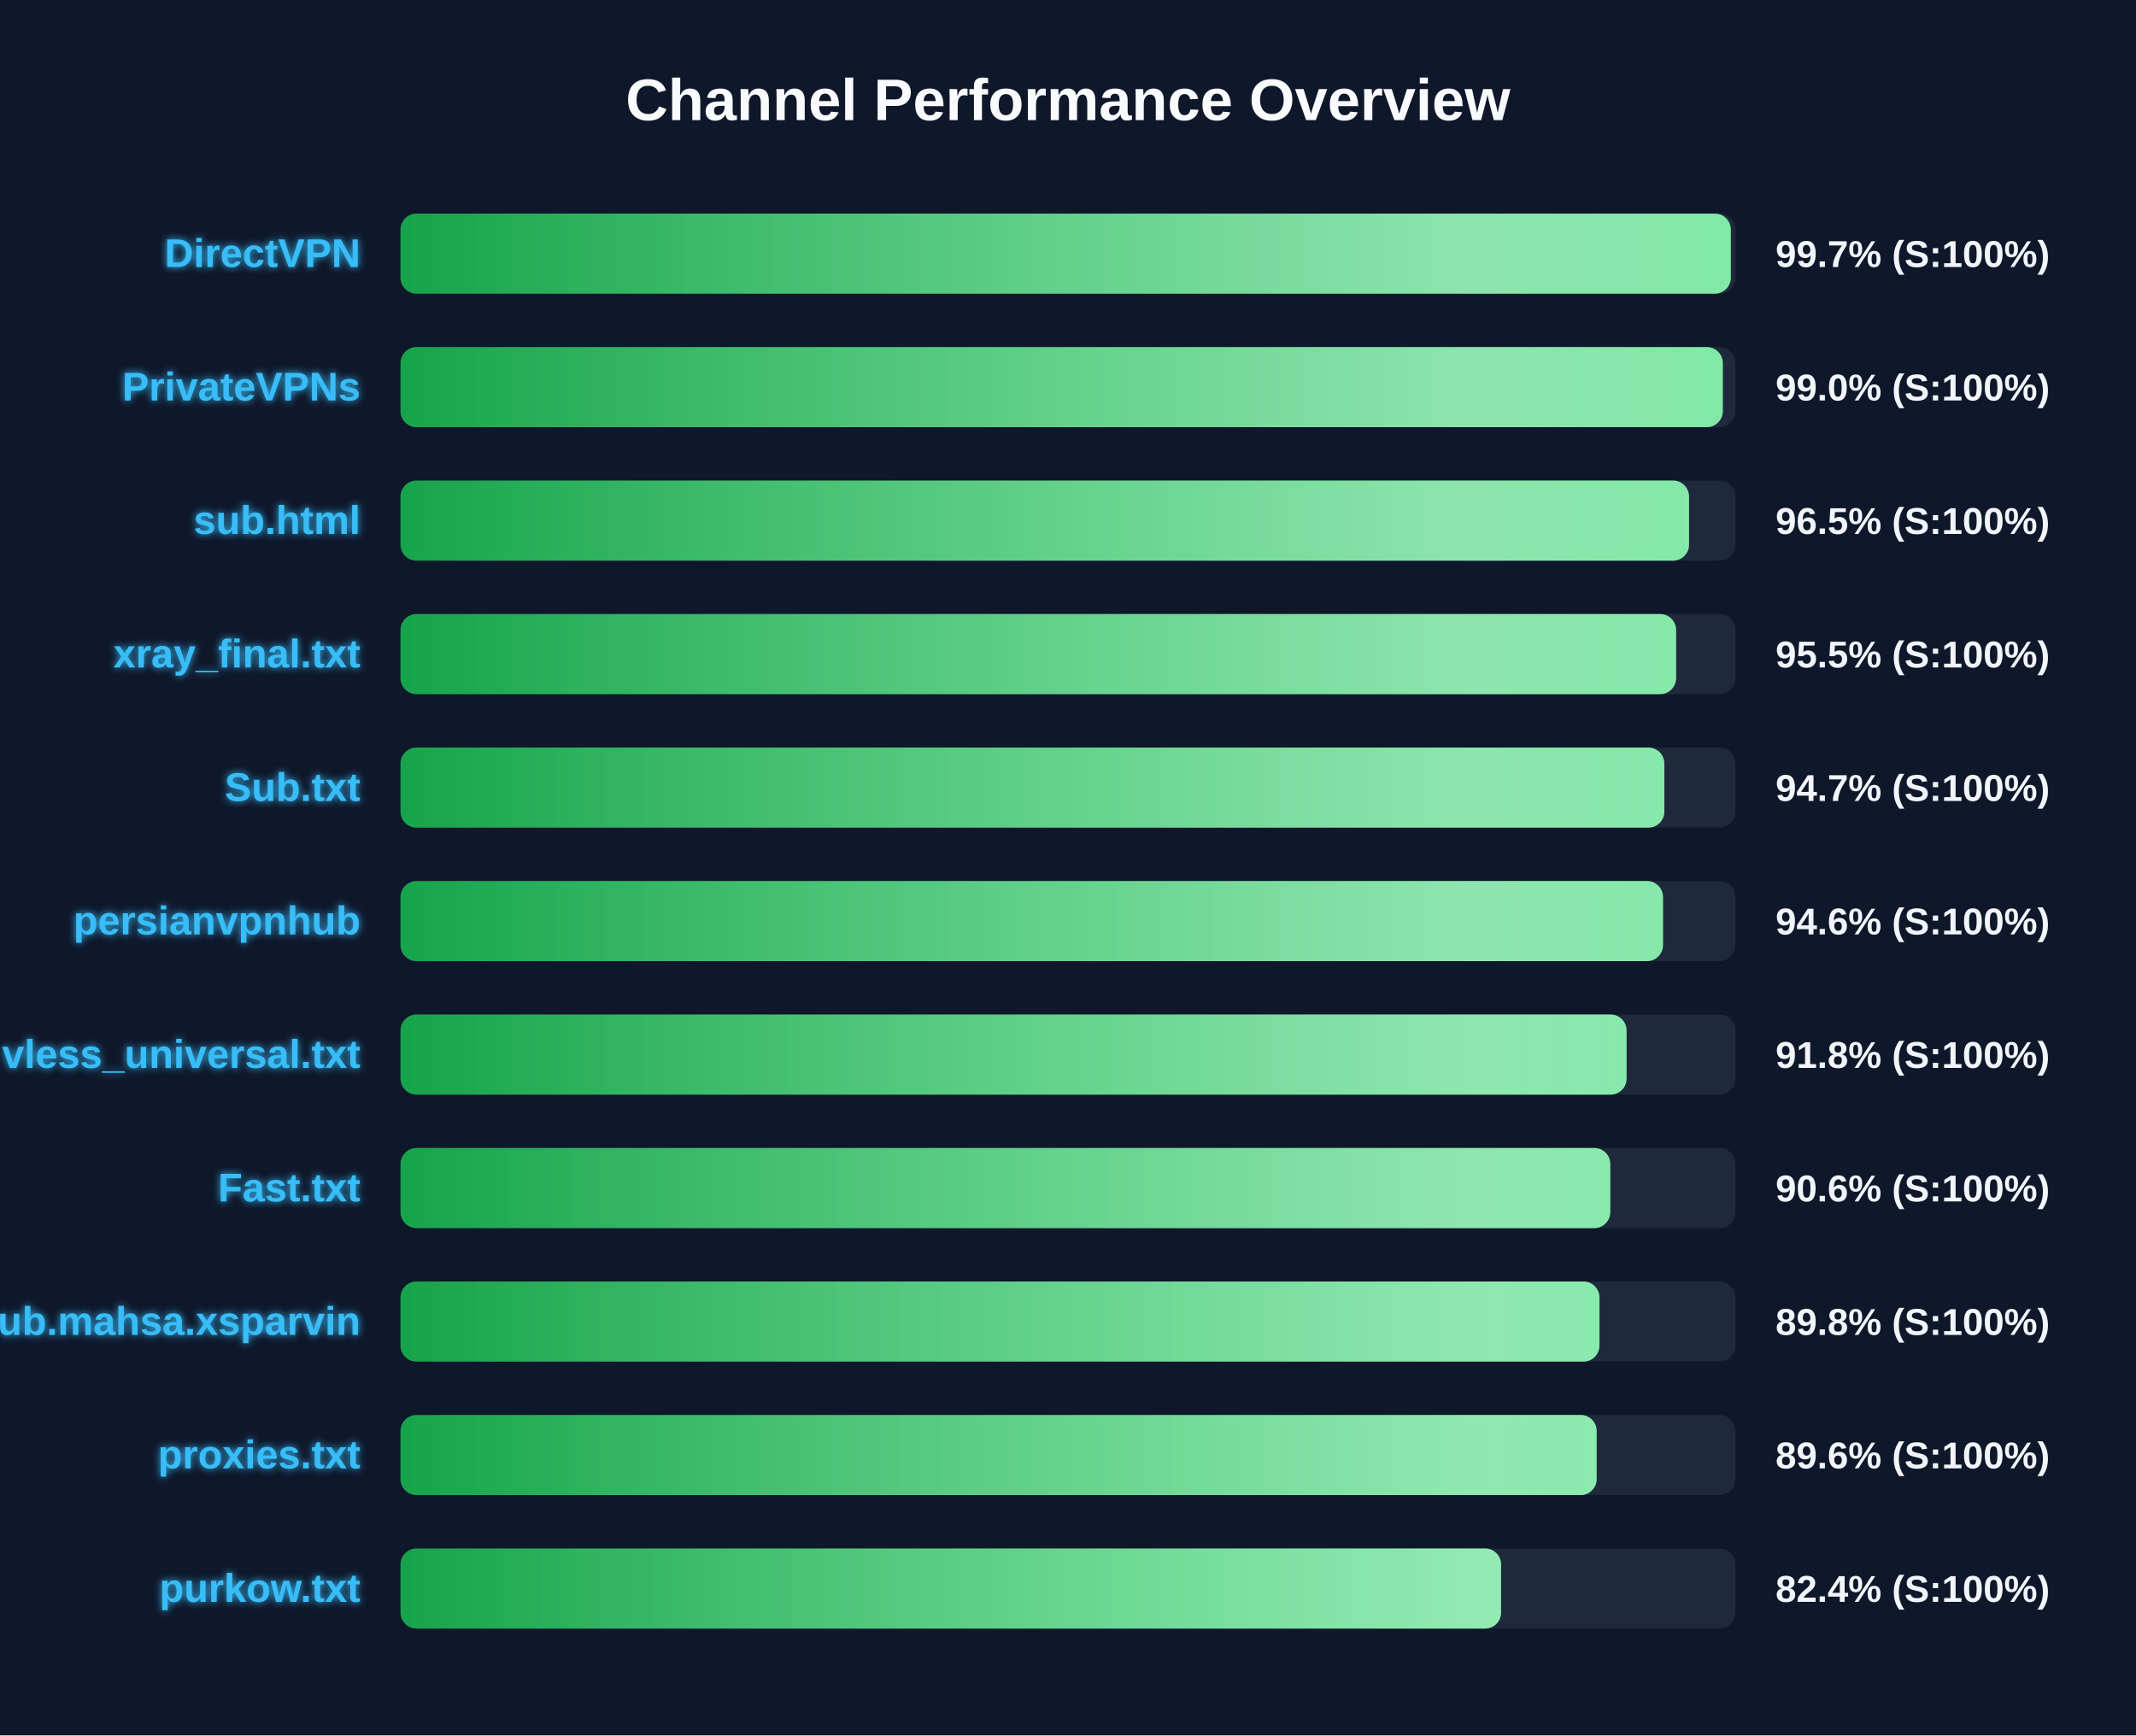
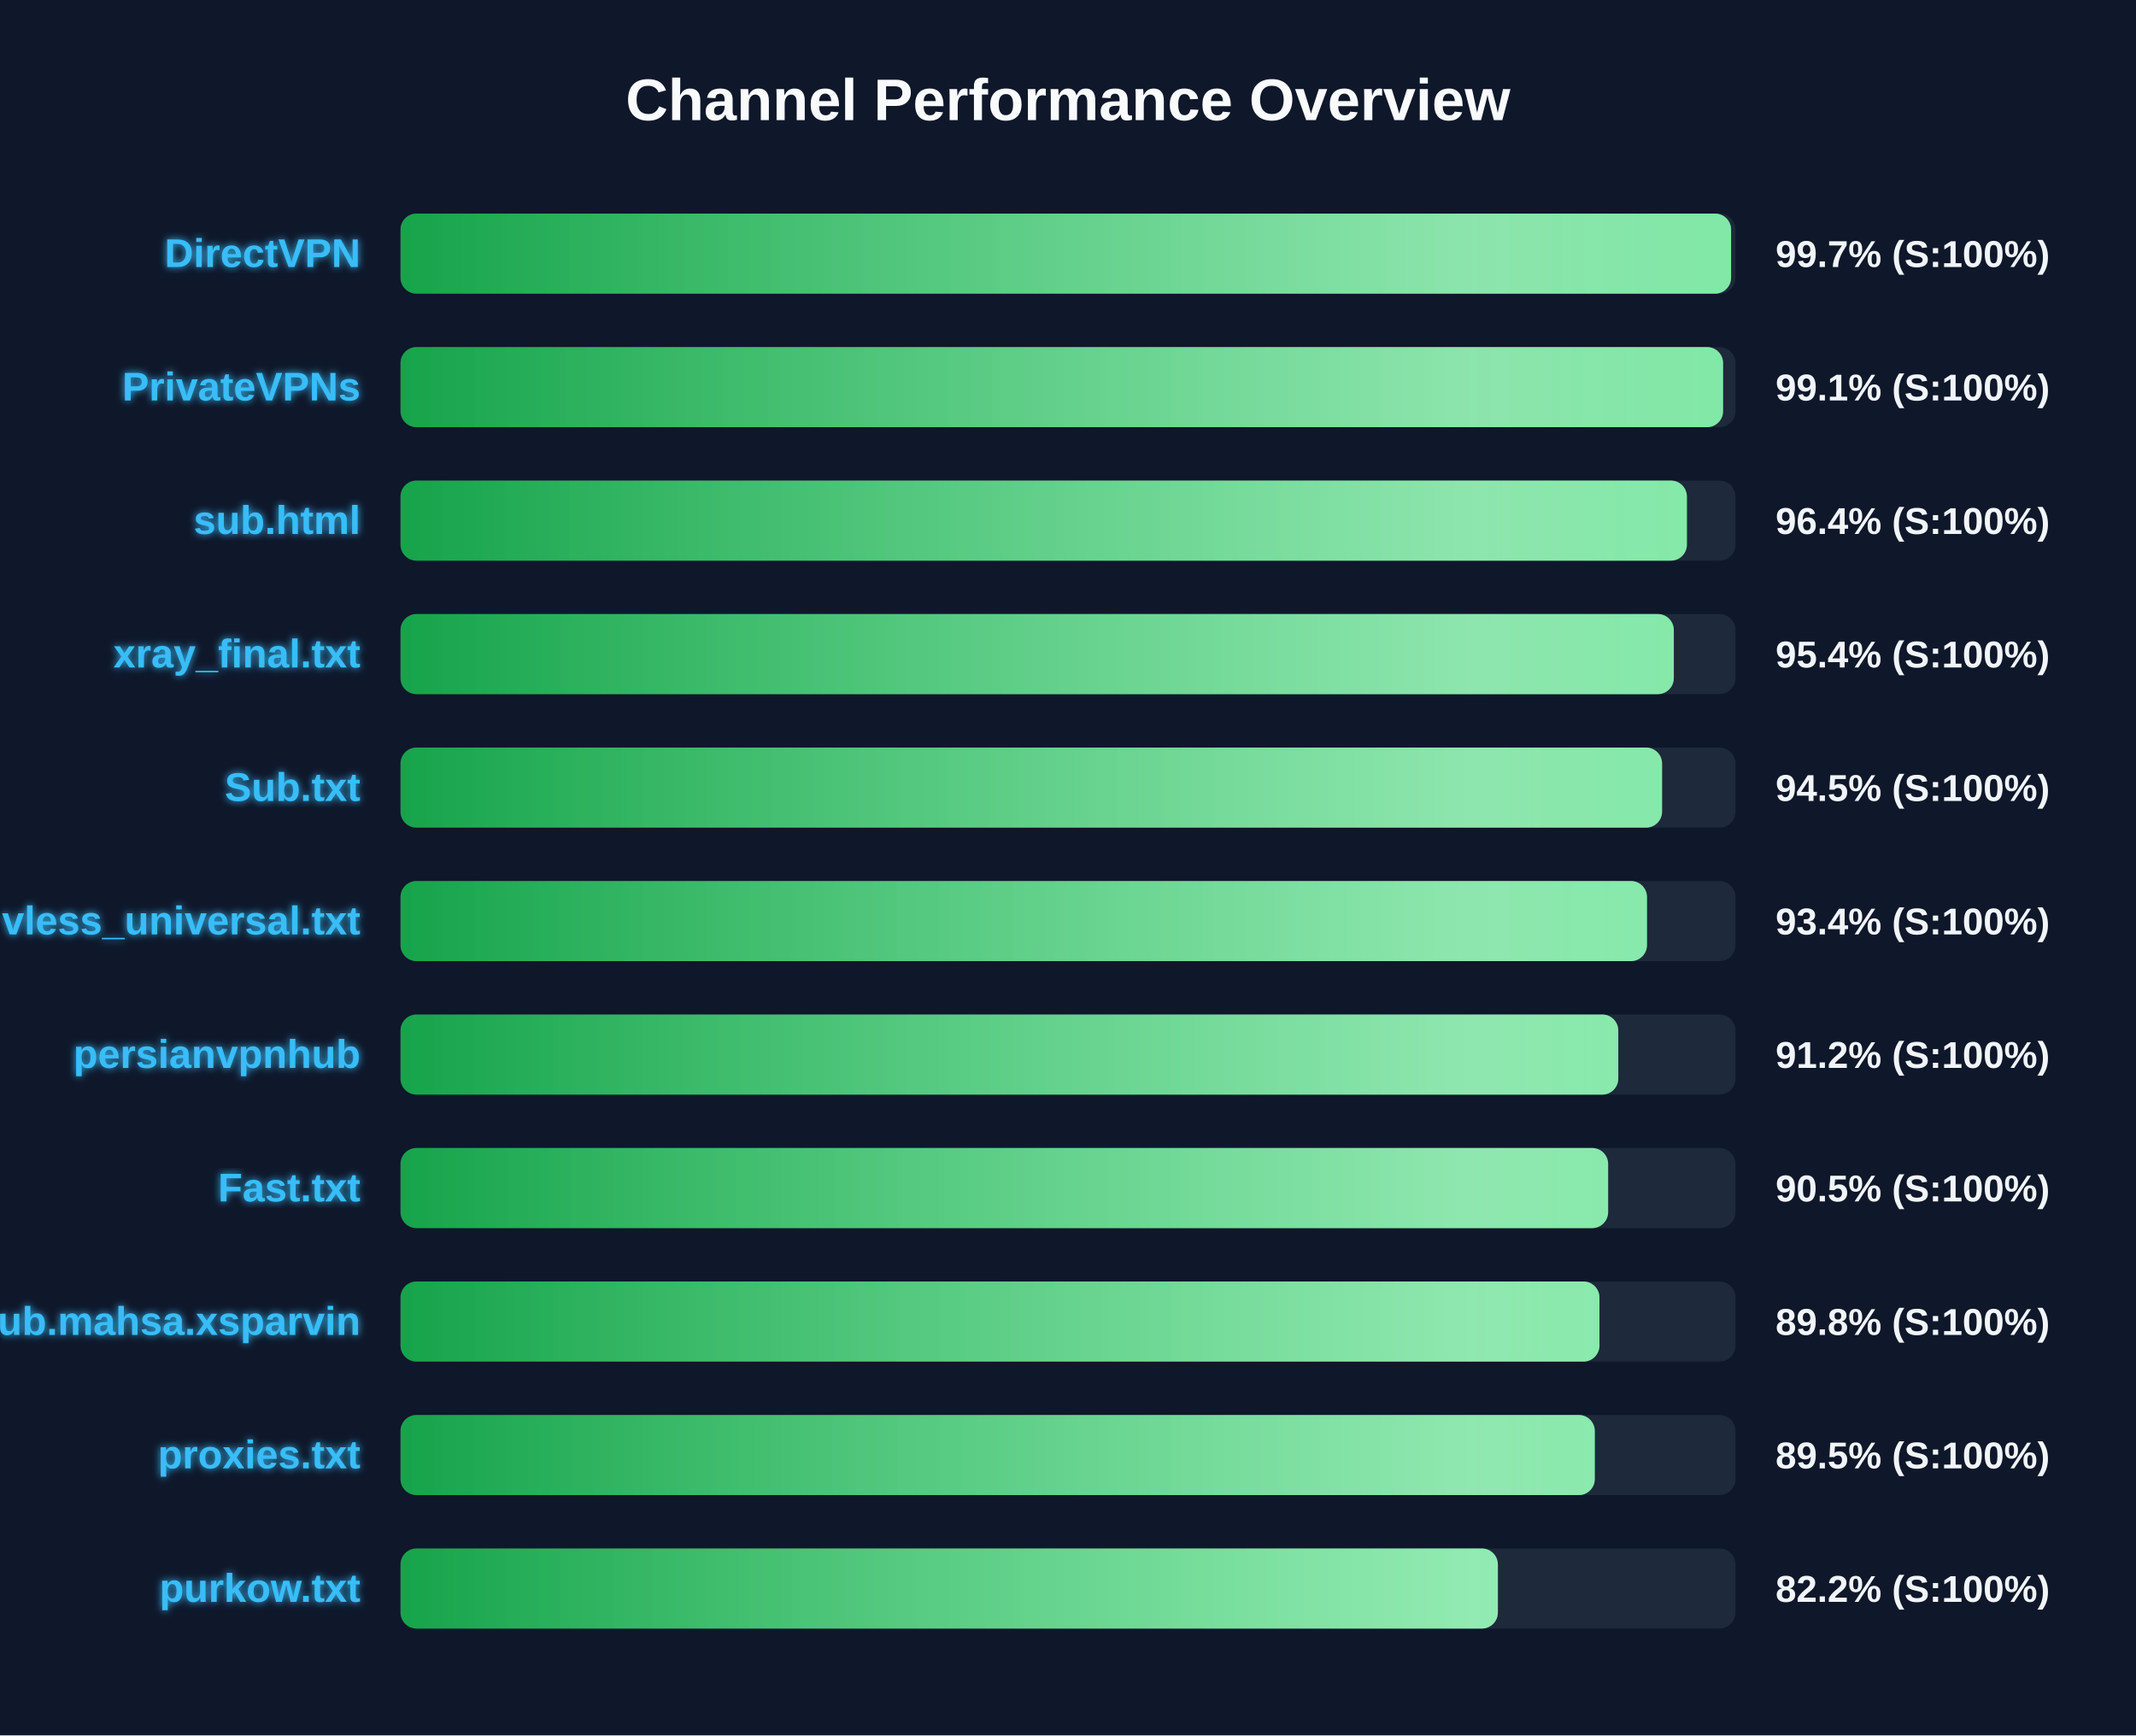
<svg xmlns="http://www.w3.org/2000/svg" width="800" height="650" version="1.1">
  <defs>
    <linearGradient id="grad-green" x1="0%" y1="0%" x2="100%" y2="0%">
      <stop offset="0%" stop-color="#16a34a" />
      <stop offset="100%" stop-color="#4ade80" />
    </linearGradient>
    <linearGradient id="grad-yellow" x1="0%" y1="0%" x2="100%" y2="0%">
      <stop offset="0%" stop-color="#ca8a04" />
      <stop offset="100%" stop-color="#fde047" />
    </linearGradient>
    <linearGradient id="grad-red" x1="0%" y1="0%" x2="100%" y2="0%">
      <stop offset="0%" stop-color="#dc2626" />
      <stop offset="100%" stop-color="#f87171" />
    </linearGradient>
    <linearGradient id="shimmer" x1="0%" y1="0%" x2="100%" y2="0%">
      <stop offset="0%" stop-color="rgba(255,255,255,0)" />
      <stop offset="50%" stop-color="rgba(255,255,255,0.4)" />
      <stop offset="100%" stop-color="rgba(255,255,255,0)" />
    </linearGradient>
    <filter id="glow" x="-20%" y="-20%" width="140%" height="140%">
      <feGaussianBlur stdDeviation="1.5" result="blur" />
      <feComposite in="SourceGraphic" in2="blur" operator="over" />
    </filter>
  </defs>
  <style>
        .bg-rect { fill: #0f172a; }
        .title { font: bold 22px 'Segoe UI', Arial, sans-serif; fill: #f8fafc; }
        .row { font: bold 15px 'Segoe UI', Arial, sans-serif; fill: #38bdf8; filter: url(#glow); }
        .score { font: bold 14px 'Segoe UI', Arial, sans-serif; fill: #f1f5f9; }
        @keyframes shimmer-anim {
            0% { transform: translateX(-100%); }
            100% { transform: translateX(200%); }
        }
        .shimmer-rect {
            animation: shimmer-anim 2.5s infinite linear;
        }
    </style>
  <rect width="100%" height="100%" class="bg-rect" />
  <text x="400" y="45" text-anchor="middle" class="title">Channel Performance Overview</text>
  <rect x="150" y="80" width="500" height="30" fill="#1e293b" rx="6" />
  <clipPath id="clip-0">
-     <rect x="150" y="80" width="498.25" height="30" rx="6" />
+     <rect x="150" y="80" width="498.35" height="30" rx="6" />
  </clipPath>
-   <rect x="150" y="80" width="498.25" height="30" fill="url(#grad-green)" rx="6" />
+   <rect x="150" y="80" width="498.35" height="30" fill="url(#grad-green)" rx="6" />
  <g clip-path="url(#clip-0)">
    <rect x="150" y="80" width="100%" height="30" fill="url(#shimmer)" class="shimmer-rect" />
  </g>
  <text x="135" y="100" text-anchor="end" class="row">DirectVPN</text>
  <text x="665" y="100" text-anchor="start" class="score">99.7% (S:100%)</text>
  <rect x="150" y="130" width="500" height="30" fill="#1e293b" rx="6" />
  <clipPath id="clip-1">
-     <rect x="150" y="130" width="495.25" height="30" rx="6" />
+     <rect x="150" y="130" width="495.35" height="30" rx="6" />
  </clipPath>
-   <rect x="150" y="130" width="495.25" height="30" fill="url(#grad-green)" rx="6" />
+   <rect x="150" y="130" width="495.35" height="30" fill="url(#grad-green)" rx="6" />
  <g clip-path="url(#clip-1)">
    <rect x="150" y="130" width="100%" height="30" fill="url(#shimmer)" class="shimmer-rect" />
  </g>
  <text x="135" y="150" text-anchor="end" class="row">PrivateVPNs</text>
-   <text x="665" y="150" text-anchor="start" class="score">99.0% (S:100%)</text>
+   <text x="665" y="150" text-anchor="start" class="score">99.1% (S:100%)</text>
  <rect x="150" y="180" width="500" height="30" fill="#1e293b" rx="6" />
  <clipPath id="clip-2">
-     <rect x="150" y="180" width="482.6" height="30" rx="6" />
+     <rect x="150" y="180" width="481.8" height="30" rx="6" />
  </clipPath>
-   <rect x="150" y="180" width="482.6" height="30" fill="url(#grad-green)" rx="6" />
+   <rect x="150" y="180" width="481.8" height="30" fill="url(#grad-green)" rx="6" />
  <g clip-path="url(#clip-2)">
    <rect x="150" y="180" width="100%" height="30" fill="url(#shimmer)" class="shimmer-rect" />
  </g>
  <text x="135" y="200" text-anchor="end" class="row">sub.html</text>
-   <text x="665" y="200" text-anchor="start" class="score">96.5% (S:100%)</text>
+   <text x="665" y="200" text-anchor="start" class="score">96.4% (S:100%)</text>
  <rect x="150" y="230" width="500" height="30" fill="#1e293b" rx="6" />
  <clipPath id="clip-3">
-     <rect x="150" y="230" width="477.75" height="30" rx="6" />
+     <rect x="150" y="230" width="476.9" height="30" rx="6" />
  </clipPath>
-   <rect x="150" y="230" width="477.75" height="30" fill="url(#grad-green)" rx="6" />
+   <rect x="150" y="230" width="476.9" height="30" fill="url(#grad-green)" rx="6" />
  <g clip-path="url(#clip-3)">
    <rect x="150" y="230" width="100%" height="30" fill="url(#shimmer)" class="shimmer-rect" />
  </g>
  <text x="135" y="250" text-anchor="end" class="row">xray_final.txt</text>
-   <text x="665" y="250" text-anchor="start" class="score">95.5% (S:100%)</text>
+   <text x="665" y="250" text-anchor="start" class="score">95.4% (S:100%)</text>
  <rect x="150" y="280" width="500" height="30" fill="#1e293b" rx="6" />
  <clipPath id="clip-4">
-     <rect x="150" y="280" width="473.35" height="30" rx="6" />
+     <rect x="150" y="280" width="472.5" height="30" rx="6" />
  </clipPath>
-   <rect x="150" y="280" width="473.35" height="30" fill="url(#grad-green)" rx="6" />
+   <rect x="150" y="280" width="472.5" height="30" fill="url(#grad-green)" rx="6" />
  <g clip-path="url(#clip-4)">
    <rect x="150" y="280" width="100%" height="30" fill="url(#shimmer)" class="shimmer-rect" />
  </g>
  <text x="135" y="300" text-anchor="end" class="row">Sub.txt</text>
-   <text x="665" y="300" text-anchor="start" class="score">94.7% (S:100%)</text>
+   <text x="665" y="300" text-anchor="start" class="score">94.5% (S:100%)</text>
  <rect x="150" y="330" width="500" height="30" fill="#1e293b" rx="6" />
  <clipPath id="clip-5">
-     <rect x="150" y="330" width="472.85" height="30" rx="6" />
+     <rect x="150" y="330" width="466.85" height="30" rx="6" />
  </clipPath>
-   <rect x="150" y="330" width="472.85" height="30" fill="url(#grad-green)" rx="6" />
+   <rect x="150" y="330" width="466.85" height="30" fill="url(#grad-green)" rx="6" />
  <g clip-path="url(#clip-5)">
    <rect x="150" y="330" width="100%" height="30" fill="url(#shimmer)" class="shimmer-rect" />
  </g>
-   <text x="135" y="350" text-anchor="end" class="row">persianvpnhub</text>
-   <text x="665" y="350" text-anchor="start" class="score">94.6% (S:100%)</text>
+   <text x="135" y="350" text-anchor="end" class="row">vless_universal.txt</text>
+   <text x="665" y="350" text-anchor="start" class="score">93.4% (S:100%)</text>
  <rect x="150" y="380" width="500" height="30" fill="#1e293b" rx="6" />
  <clipPath id="clip-6">
-     <rect x="150" y="380" width="459.2" height="30" rx="6" />
+     <rect x="150" y="380" width="456.1" height="30" rx="6" />
  </clipPath>
-   <rect x="150" y="380" width="459.2" height="30" fill="url(#grad-green)" rx="6" />
+   <rect x="150" y="380" width="456.1" height="30" fill="url(#grad-green)" rx="6" />
  <g clip-path="url(#clip-6)">
    <rect x="150" y="380" width="100%" height="30" fill="url(#shimmer)" class="shimmer-rect" />
  </g>
-   <text x="135" y="400" text-anchor="end" class="row">vless_universal.txt</text>
-   <text x="665" y="400" text-anchor="start" class="score">91.8% (S:100%)</text>
+   <text x="135" y="400" text-anchor="end" class="row">persianvpnhub</text>
+   <text x="665" y="400" text-anchor="start" class="score">91.2% (S:100%)</text>
  <rect x="150" y="430" width="500" height="30" fill="#1e293b" rx="6" />
  <clipPath id="clip-7">
-     <rect x="150" y="430" width="453.1" height="30" rx="6" />
+     <rect x="150" y="430" width="452.3" height="30" rx="6" />
  </clipPath>
-   <rect x="150" y="430" width="453.1" height="30" fill="url(#grad-green)" rx="6" />
+   <rect x="150" y="430" width="452.3" height="30" fill="url(#grad-green)" rx="6" />
  <g clip-path="url(#clip-7)">
    <rect x="150" y="430" width="100%" height="30" fill="url(#shimmer)" class="shimmer-rect" />
  </g>
  <text x="135" y="450" text-anchor="end" class="row">Fast.txt</text>
-   <text x="665" y="450" text-anchor="start" class="score">90.6% (S:100%)</text>
+   <text x="665" y="450" text-anchor="start" class="score">90.5% (S:100%)</text>
  <rect x="150" y="480" width="500" height="30" fill="#1e293b" rx="6" />
  <clipPath id="clip-8">
    <rect x="150" y="480" width="449.05" height="30" rx="6" />
  </clipPath>
  <rect x="150" y="480" width="449.05" height="30" fill="url(#grad-green)" rx="6" />
  <g clip-path="url(#clip-8)">
    <rect x="150" y="480" width="100%" height="30" fill="url(#shimmer)" class="shimmer-rect" />
  </g>
  <text x="135" y="500" text-anchor="end" class="row">Sub.mahsa.xsparvin</text>
  <text x="665" y="500" text-anchor="start" class="score">89.8% (S:100%)</text>
  <rect x="150" y="530" width="500" height="30" fill="#1e293b" rx="6" />
  <clipPath id="clip-9">
-     <rect x="150" y="530" width="448.0" height="30" rx="6" />
+     <rect x="150" y="530" width="447.3" height="30" rx="6" />
  </clipPath>
-   <rect x="150" y="530" width="448.0" height="30" fill="url(#grad-green)" rx="6" />
+   <rect x="150" y="530" width="447.3" height="30" fill="url(#grad-green)" rx="6" />
  <g clip-path="url(#clip-9)">
    <rect x="150" y="530" width="100%" height="30" fill="url(#shimmer)" class="shimmer-rect" />
  </g>
  <text x="135" y="550" text-anchor="end" class="row">proxies.txt</text>
-   <text x="665" y="550" text-anchor="start" class="score">89.6% (S:100%)</text>
+   <text x="665" y="550" text-anchor="start" class="score">89.5% (S:100%)</text>
  <rect x="150" y="580" width="500" height="30" fill="#1e293b" rx="6" />
  <clipPath id="clip-10">
-     <rect x="150" y="580" width="412.2" height="30" rx="6" />
+     <rect x="150" y="580" width="411.0" height="30" rx="6" />
  </clipPath>
-   <rect x="150" y="580" width="412.2" height="30" fill="url(#grad-green)" rx="6" />
+   <rect x="150" y="580" width="411.0" height="30" fill="url(#grad-green)" rx="6" />
  <g clip-path="url(#clip-10)">
    <rect x="150" y="580" width="100%" height="30" fill="url(#shimmer)" class="shimmer-rect" />
  </g>
  <text x="135" y="600" text-anchor="end" class="row">purkow.txt</text>
-   <text x="665" y="600" text-anchor="start" class="score">82.4% (S:100%)</text>
+   <text x="665" y="600" text-anchor="start" class="score">82.2% (S:100%)</text>
</svg>
